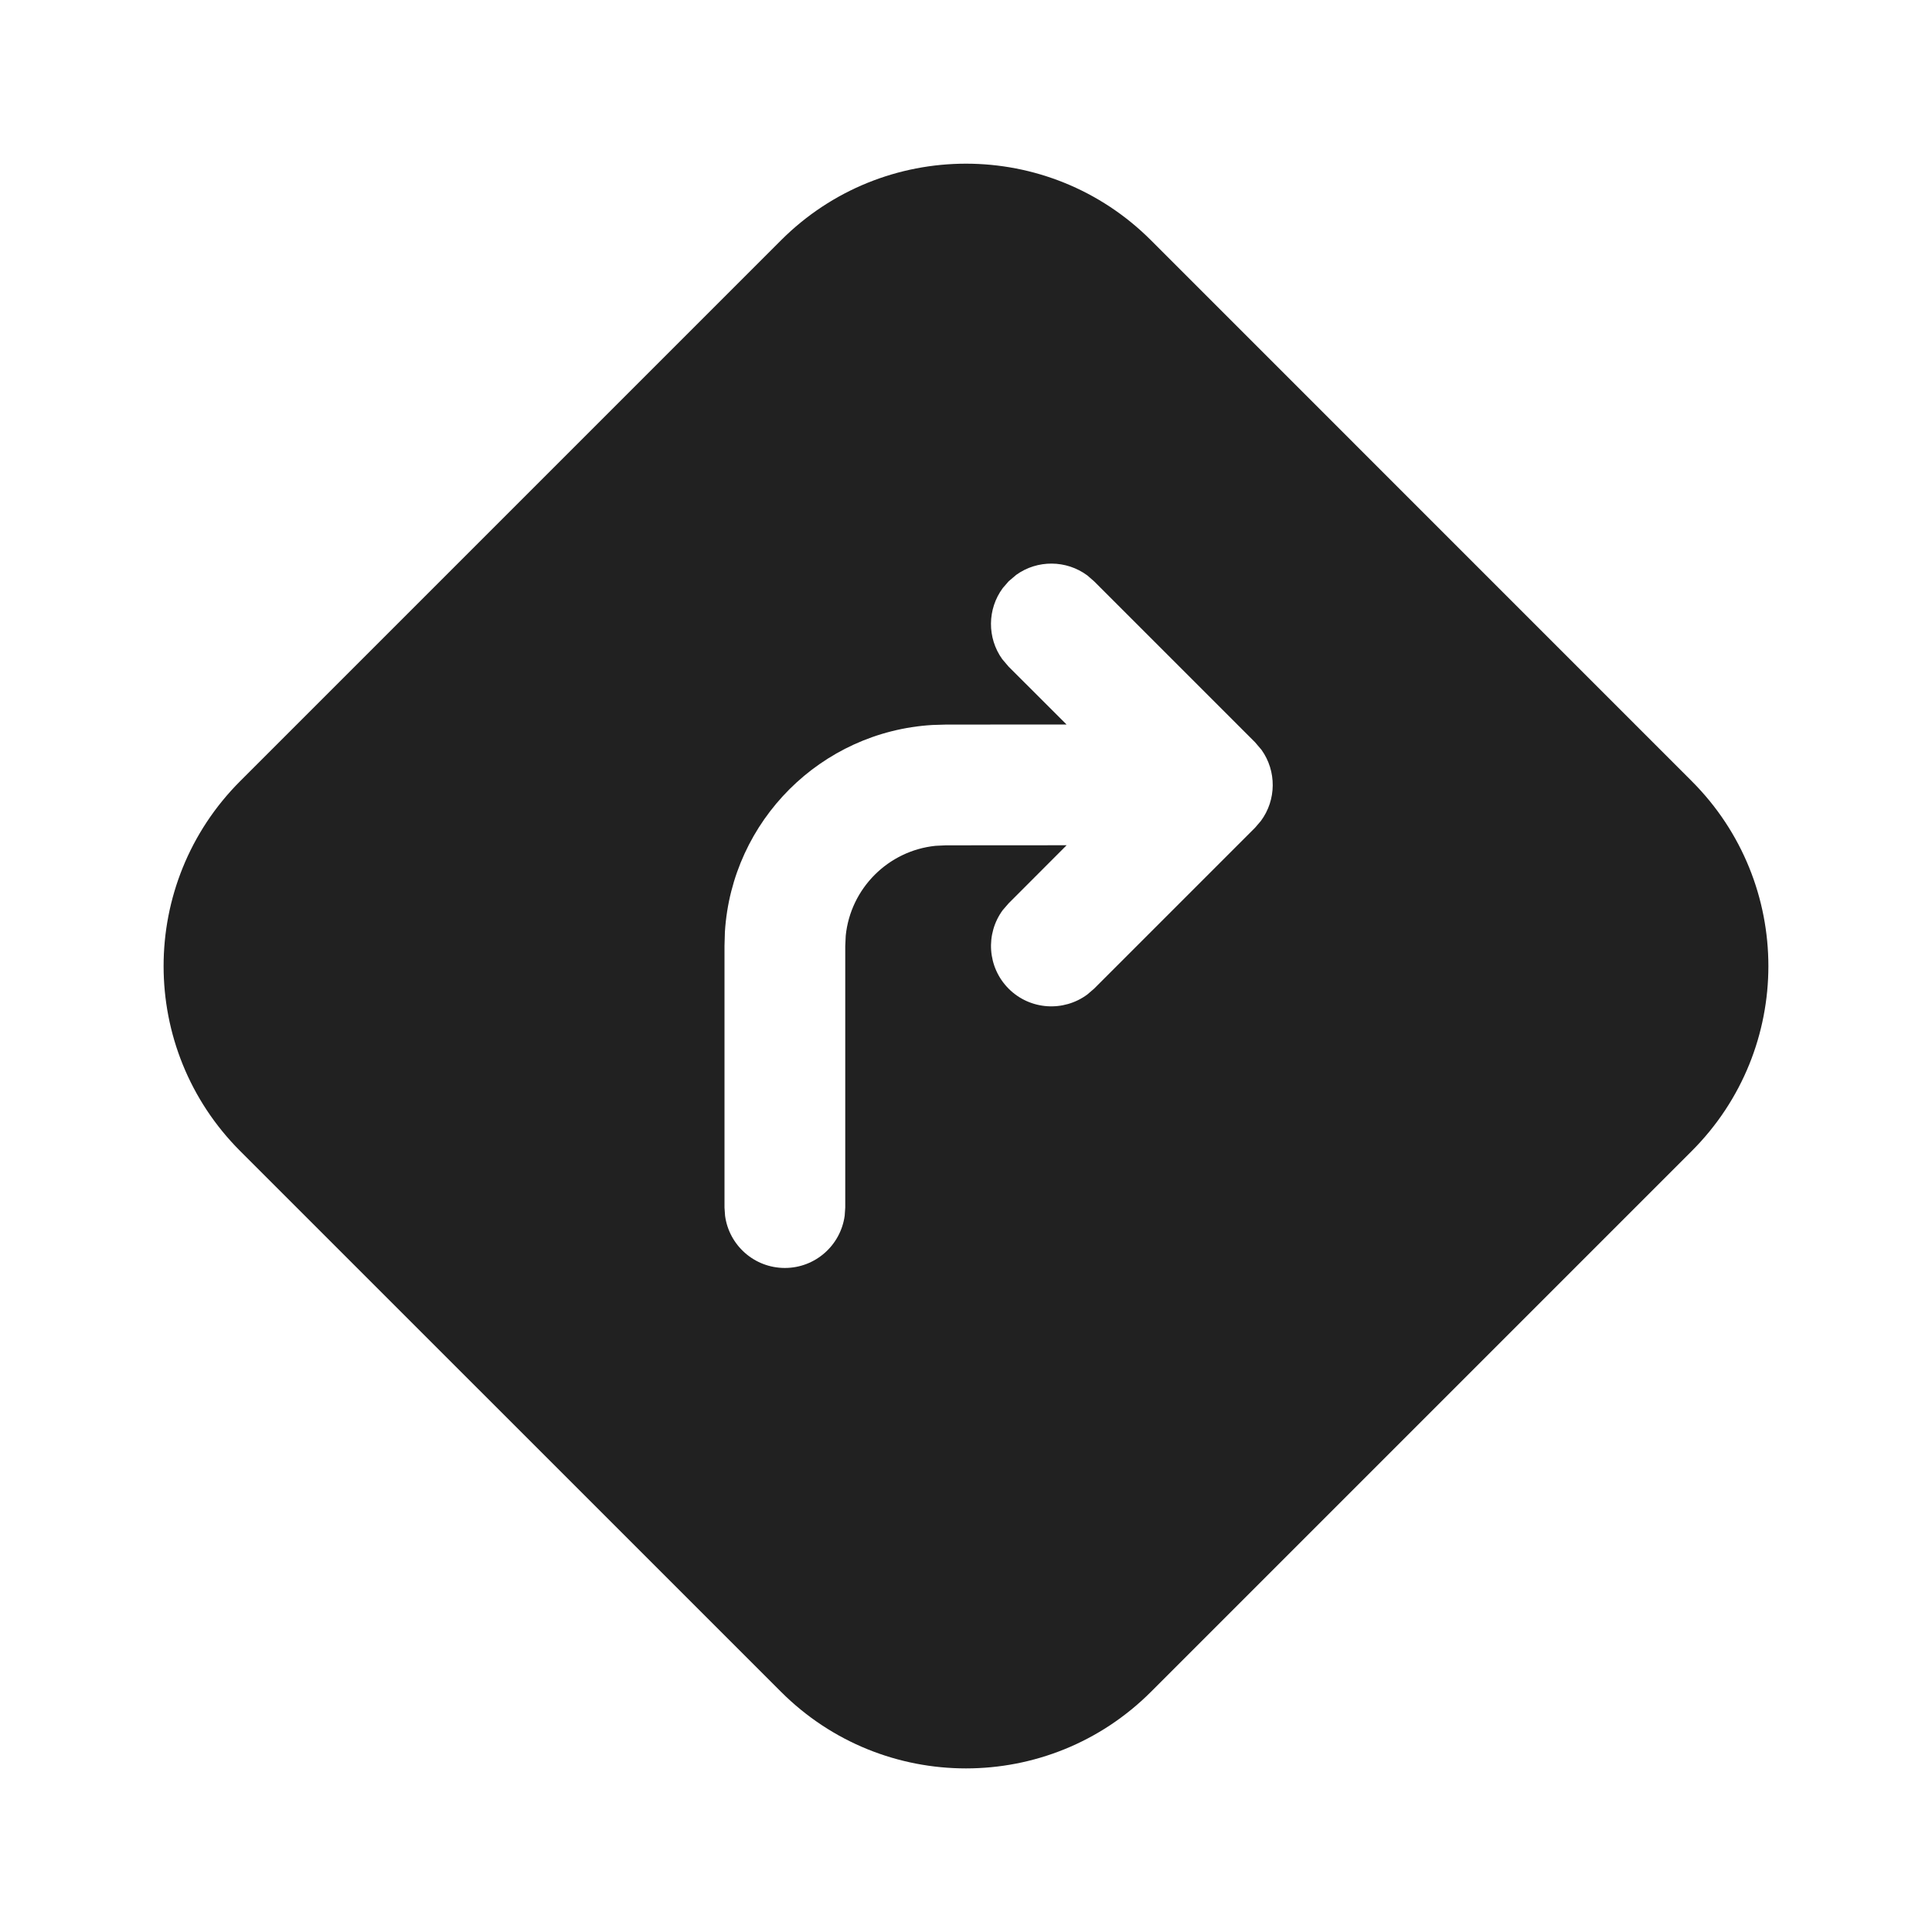
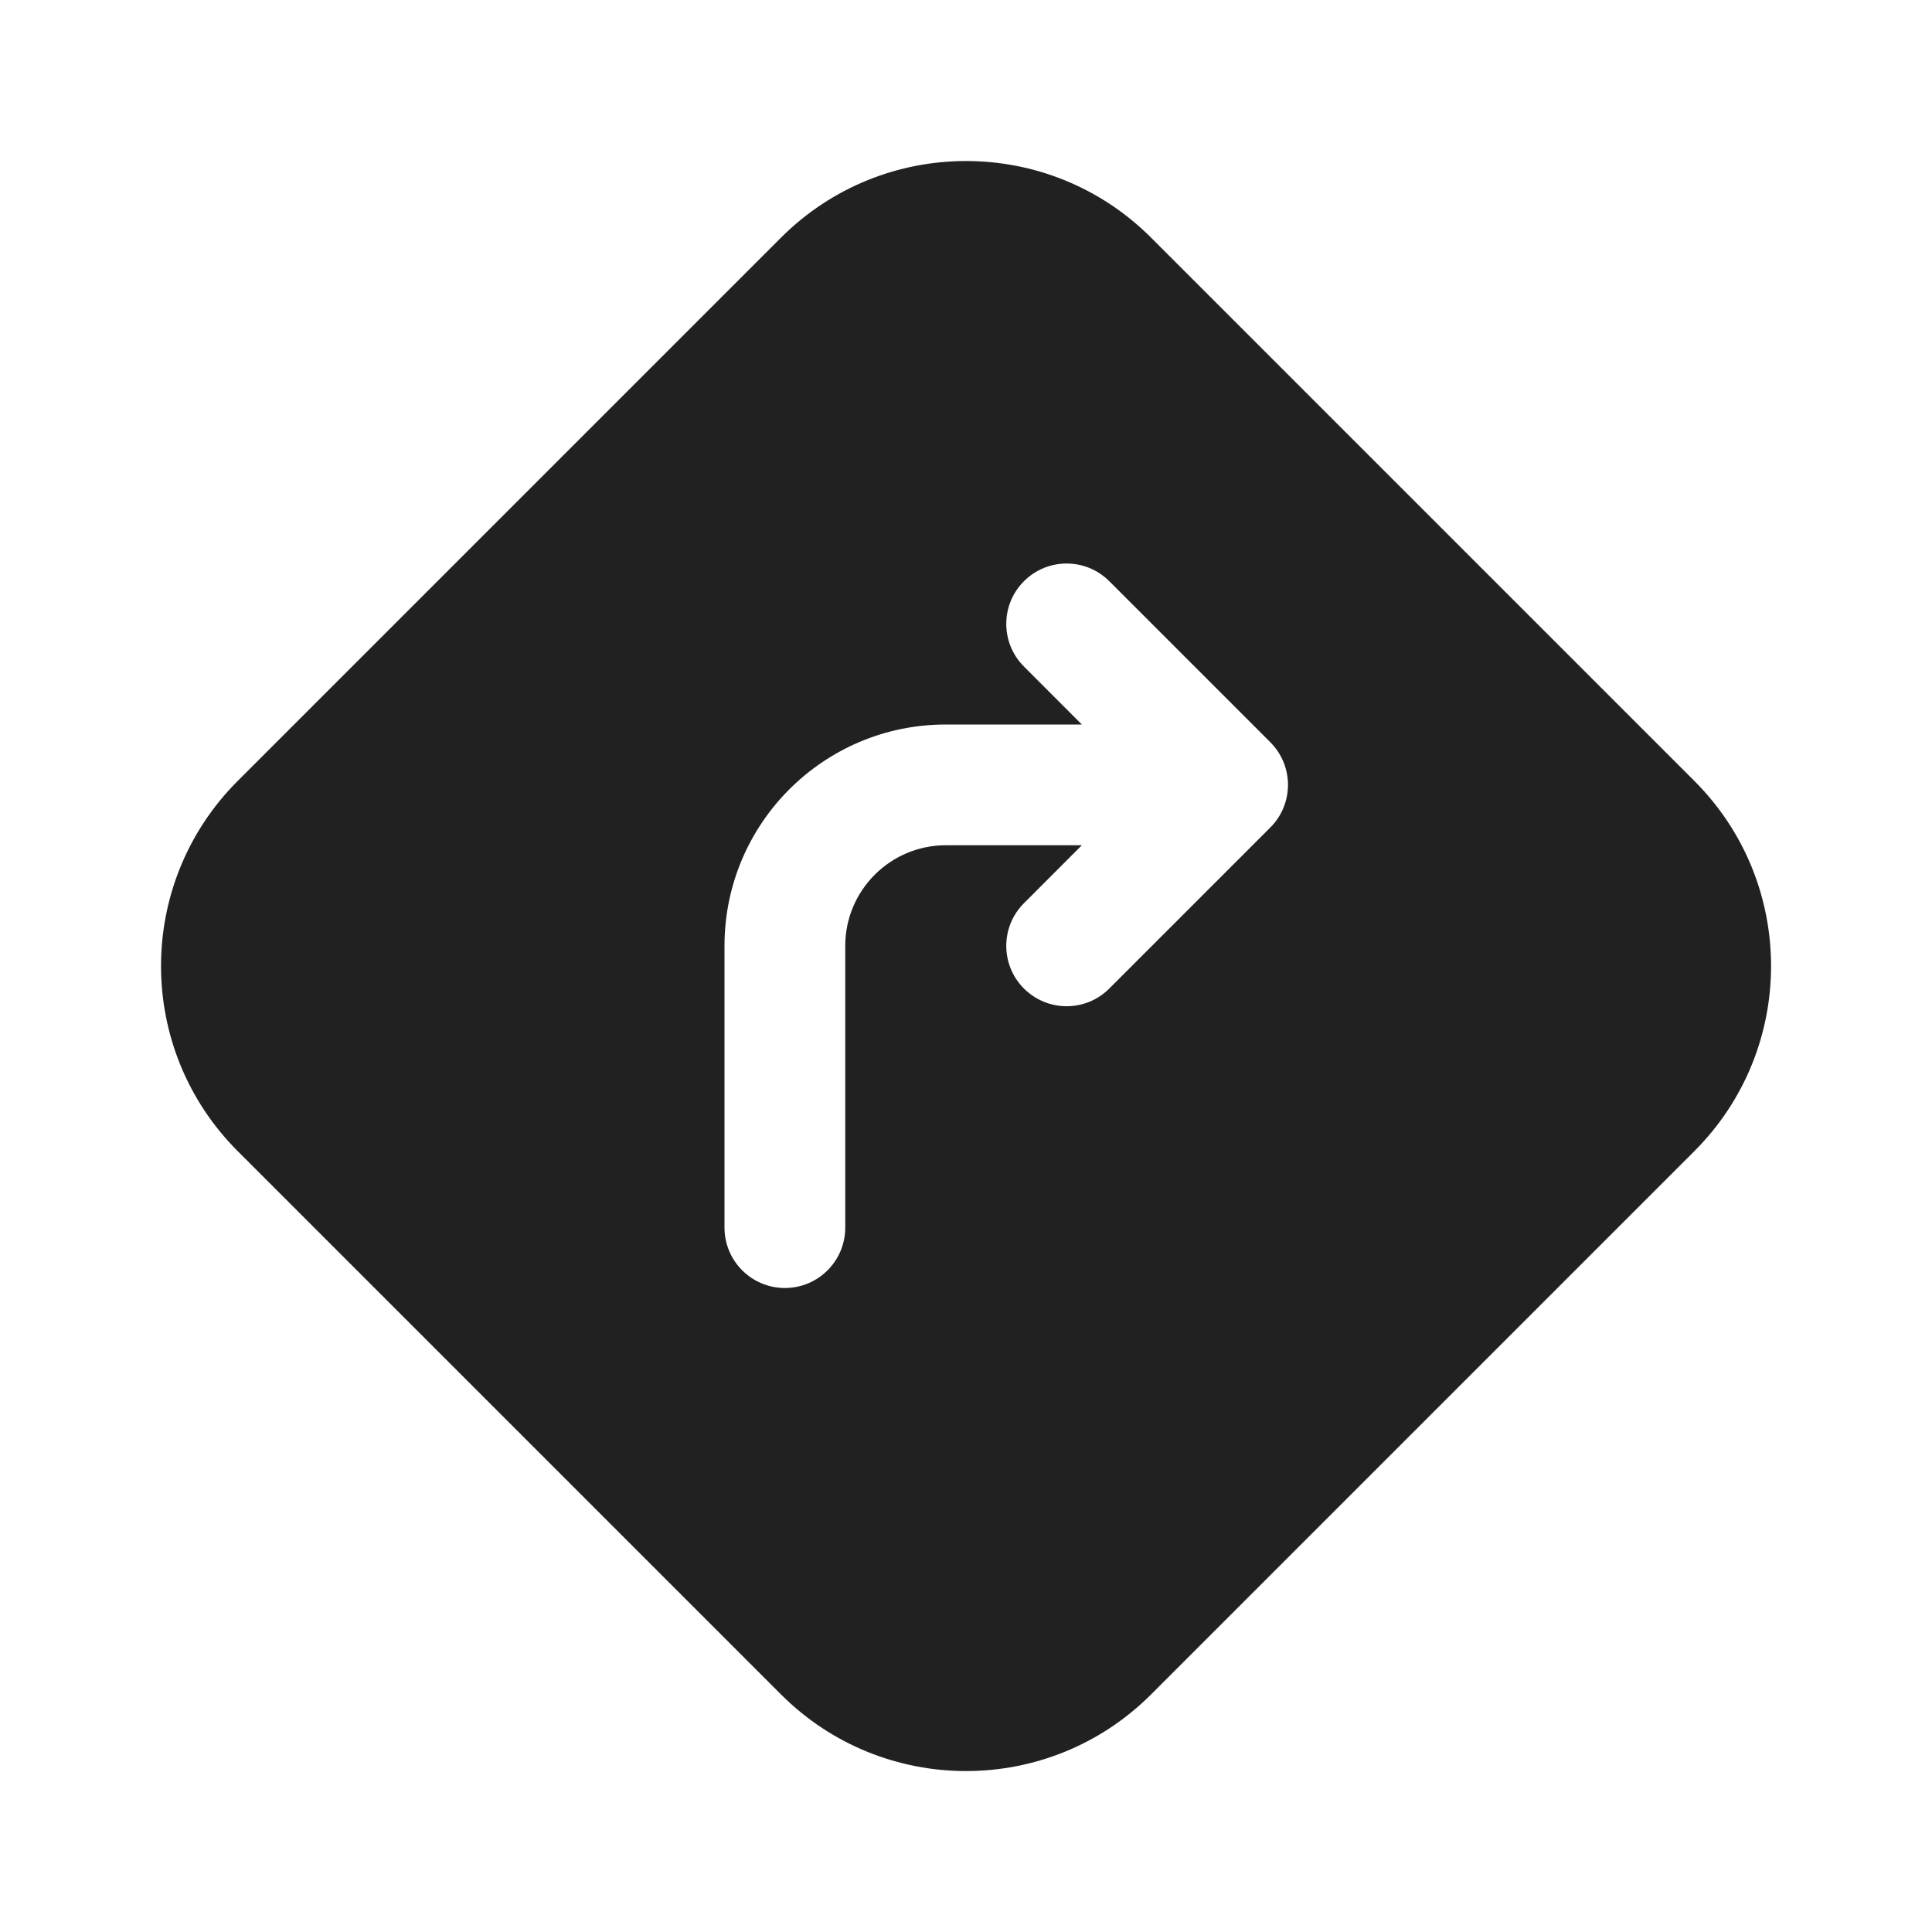
<svg xmlns="http://www.w3.org/2000/svg" width="24" height="24" viewBox="0 0 24 24" fill="none">
-   <path d="M14.298 2.985L21.015 9.703C22.285 10.972 22.285 13.03 21.015 14.299L14.298 21.016C13.029 22.285 10.971 22.285 9.702 21.016L2.984 14.299C1.715 13.03 1.715 10.972 2.984 9.703L9.702 2.985C10.971 1.716 13.029 1.716 14.298 2.985ZM13.591 7.221L13.507 7.148C13.246 6.955 12.887 6.952 12.624 7.141L12.53 7.221L12.457 7.305C12.264 7.566 12.261 7.924 12.45 8.188L12.53 8.282L13.249 9L11.75 9.001L11.582 9.006C10.199 9.089 9.092 10.194 9.005 11.576L9 11.751V15.001L9.007 15.102C9.056 15.469 9.37 15.751 9.75 15.751C10.129 15.751 10.443 15.469 10.493 15.102L10.5 15.001V11.751L10.506 11.623C10.566 11.035 11.034 10.567 11.622 10.507L11.75 10.501L13.25 10.5L12.53 11.221L12.457 11.305C12.24 11.599 12.264 12.015 12.53 12.282C12.796 12.548 13.213 12.572 13.507 12.354L13.591 12.282L15.591 10.282L15.663 10.198C15.857 9.937 15.859 9.578 15.671 9.315L15.591 9.221L13.591 7.221L13.507 7.148L13.591 7.221Z" fill="#212121" />
+   <path d="M2.952 14.299C1.683 13.029 1.683 10.972 2.952 9.702L9.702 2.952C10.972 1.683 13.029 1.683 14.299 2.952L21.049 9.702C22.318 10.972 22.318 13.029 21.049 14.299L14.299 21.049C13.029 22.318 10.972 22.318 9.702 21.049L2.952 14.299ZM13.78 7.22C13.487 6.927 13.013 6.927 12.72 7.22C12.427 7.513 12.427 7.987 12.72 8.28L13.439 9H11.75C10.231 9 9 10.231 9 11.75V15.25C9 15.664 9.336 16 9.75 16C10.164 16 10.5 15.664 10.5 15.25V11.75C10.5 11.06 11.06 10.5 11.75 10.5H13.439L12.72 11.22C12.427 11.513 12.427 11.987 12.72 12.28C13.013 12.573 13.487 12.573 13.78 12.28L15.78 10.28C16.073 9.987 16.073 9.513 15.78 9.22L13.78 7.22Z" fill="#212121" />
</svg>
